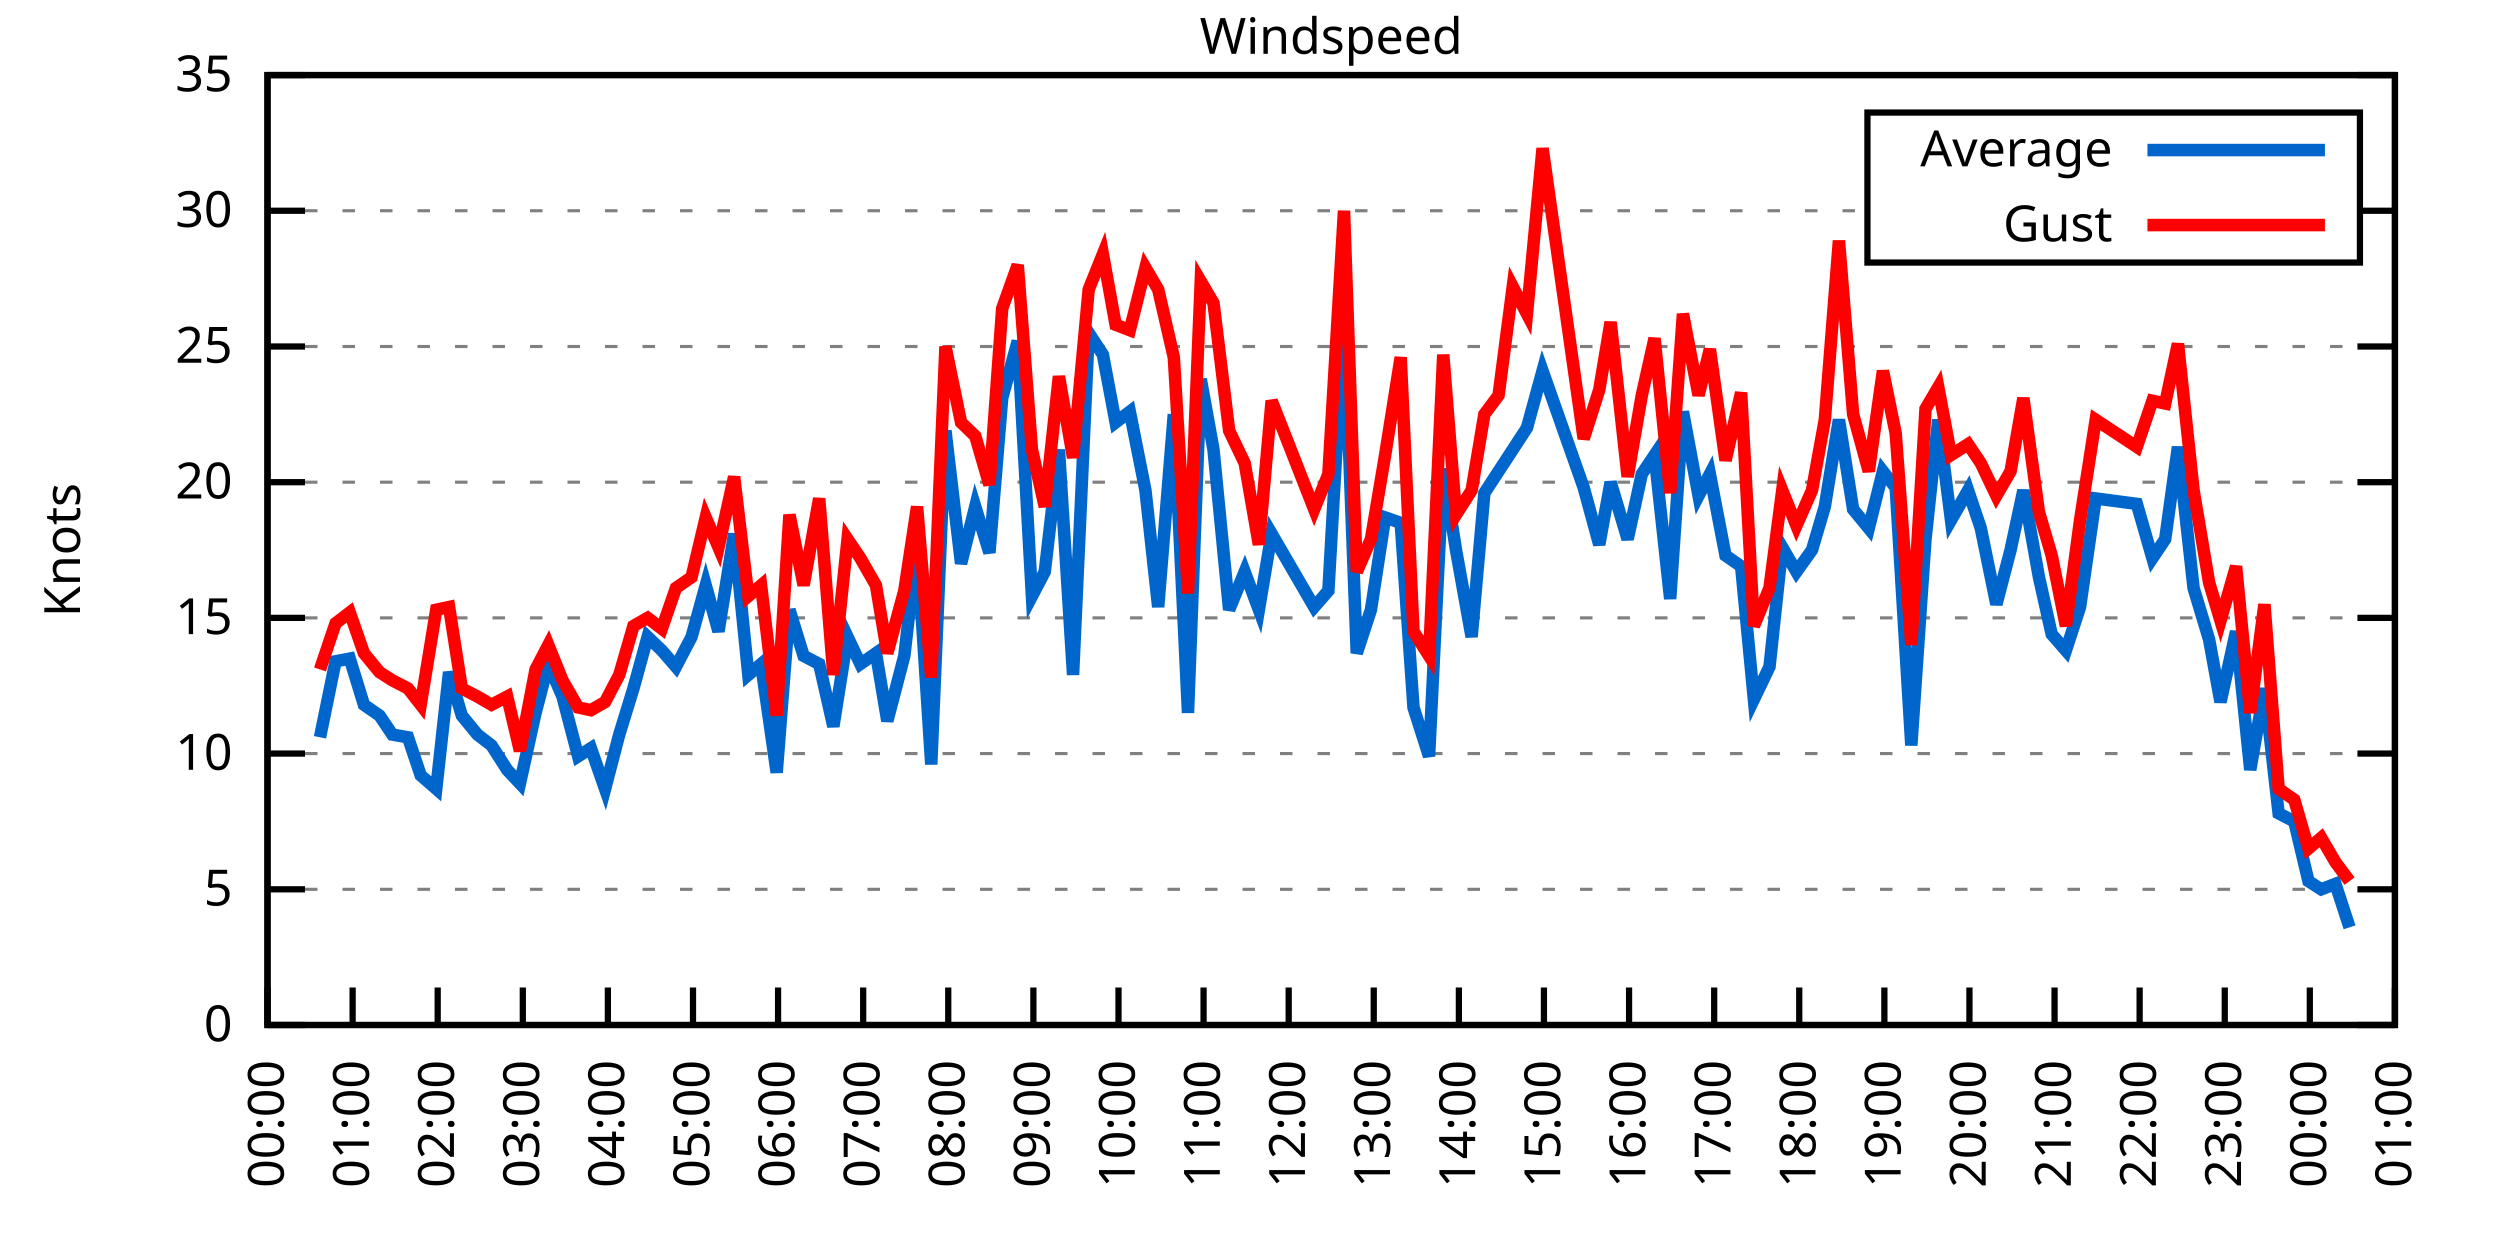
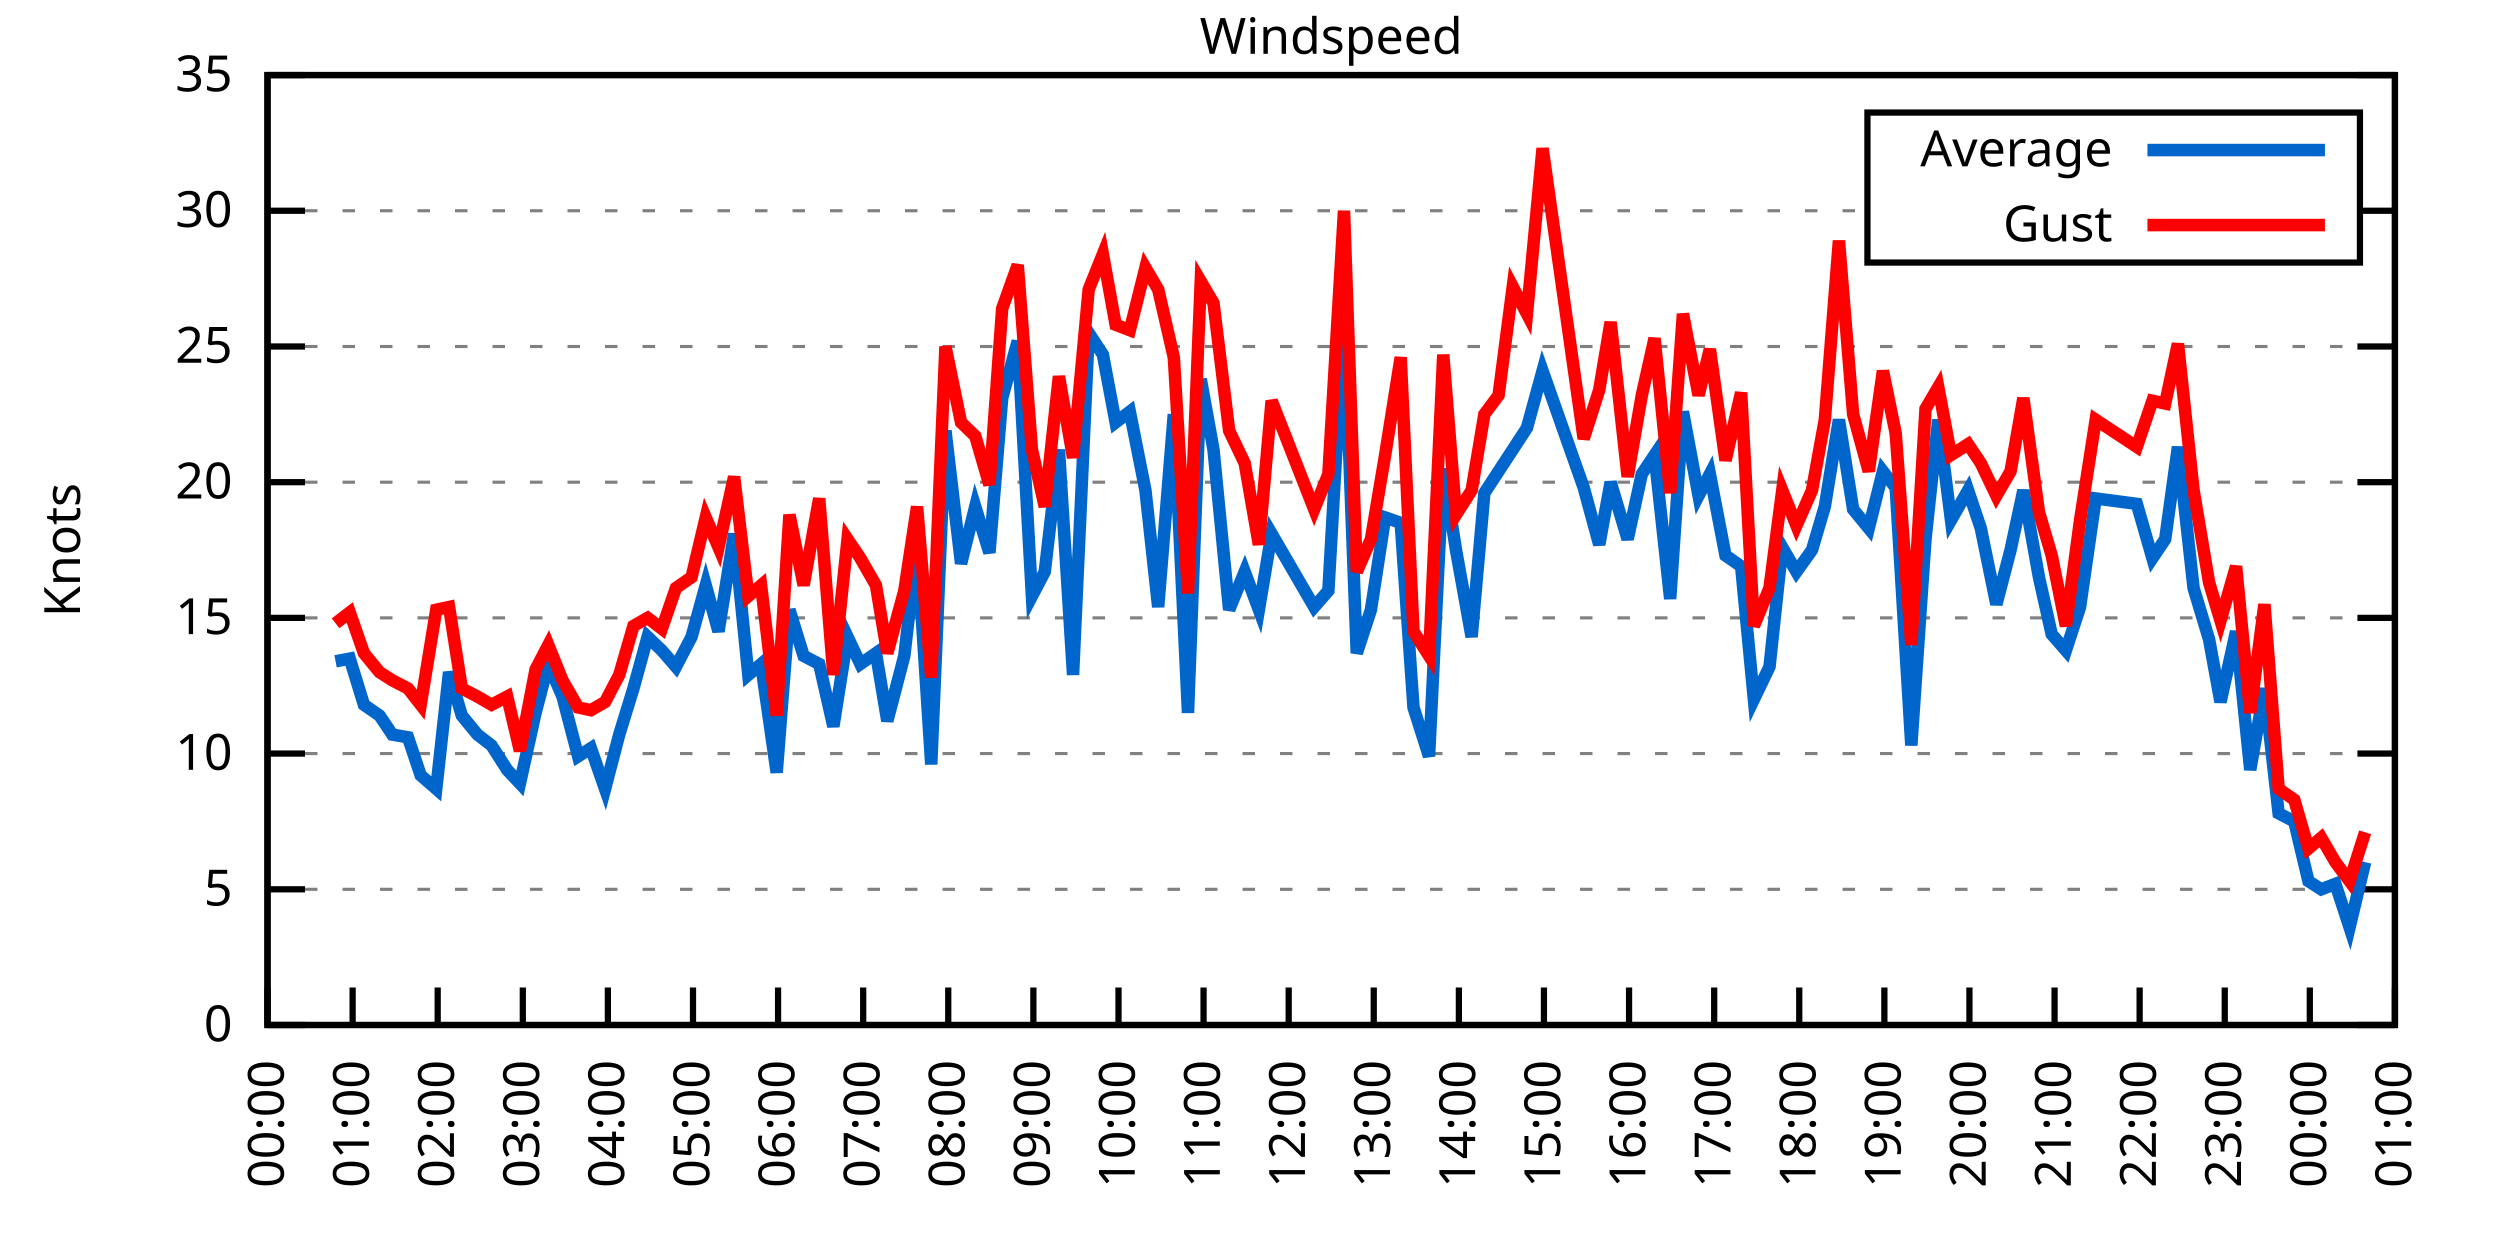
<svg xmlns="http://www.w3.org/2000/svg" xmlns:xlink="http://www.w3.org/1999/xlink" width="400" height="200" viewBox="0 0 400 200">
  <g id="gnuplot_canvas">
    <rect x="0" y="0" width="400" height="200" fill="none" />
    <defs>
      <circle id="gpDot" r="0.5" stroke-width="0.5" stroke="currentColor" />
      <path id="gpPt0" stroke-width="0.333" stroke="currentColor" d="M-1,0 h2 M0,-1 v2" />
      <path id="gpPt1" stroke-width="0.333" stroke="currentColor" d="M-1,-1 L1,1 M1,-1 L-1,1" />
      <path id="gpPt2" stroke-width="0.333" stroke="currentColor" d="M-1,0 L1,0 M0,-1 L0,1 M-1,-1 L1,1 M-1,1 L1,-1" />
      <rect id="gpPt3" stroke-width="0.333" stroke="currentColor" x="-1" y="-1" width="2" height="2" />
      <rect id="gpPt4" stroke-width="0.333" stroke="currentColor" fill="currentColor" x="-1" y="-1" width="2" height="2" />
      <circle id="gpPt5" stroke-width="0.333" stroke="currentColor" cx="0" cy="0" r="1" />
      <use xlink:href="#gpPt5" id="gpPt6" fill="currentColor" stroke="none" />
      <path id="gpPt7" stroke-width="0.333" stroke="currentColor" d="M0,-1.33 L-1.33,0.67 L1.33,0.67 z" />
      <use xlink:href="#gpPt7" id="gpPt8" fill="currentColor" stroke="none" />
      <use xlink:href="#gpPt7" id="gpPt9" stroke="currentColor" transform="rotate(180)" />
      <use xlink:href="#gpPt9" id="gpPt10" fill="currentColor" stroke="none" />
      <use xlink:href="#gpPt3" id="gpPt11" stroke="currentColor" transform="rotate(45)" />
      <use xlink:href="#gpPt11" id="gpPt12" fill="currentColor" stroke="none" />
      <path id="gpPt13" stroke-width="0.333" stroke="currentColor" d="M0,1.330 L1.265,0.411 L0.782,-1.067 L-0.782,-1.076 L-1.265,0.411 z" />
      <use xlink:href="#gpPt13" id="gpPt14" fill="currentColor" stroke="none" />
      <filter id="textbox" filterUnits="objectBoundingBox" x="0" y="0" height="1" width="1">
        <feFlood flood-color="white" flood-opacity="1" result="bgnd" />
        <feComposite in="SourceGraphic" in2="bgnd" operator="atop" />
      </filter>
      <filter id="greybox" filterUnits="objectBoundingBox" x="0" y="0" height="1" width="1">
        <feFlood flood-color="lightgrey" flood-opacity="1" result="grey" />
        <feComposite in="SourceGraphic" in2="grey" operator="atop" />
      </filter>
    </defs>
    <g fill="none" color="white" stroke="currentColor" stroke-width="1.00" stroke-linecap="butt" stroke-linejoin="miter">
</g>
    <g fill="none" color="black" stroke="currentColor" stroke-width="1.00" stroke-linecap="butt" stroke-linejoin="miter">
      <g stroke="none" shape-rendering="crispEdges">
        <polygon fill="rgb(255, 255, 255)" points="42.80,164.00 383.18,164.00 383.18,12.02 42.80,12.02 " />
      </g>
    </g>
    <g fill="none" color="black" stroke="currentColor" stroke-width="1.00" stroke-linecap="butt" stroke-linejoin="miter">
</g>
    <g fill="none" color="black" stroke="black" stroke-width="0.50" stroke-linecap="butt" stroke-linejoin="miter">
</g>
    <g fill="none" color="gray" stroke="currentColor" stroke-width="0.50" stroke-linecap="butt" stroke-linejoin="miter">
      <path stroke="gray" stroke-dasharray="2,4" class="gridline" d="M42.80,164.00 L383.19,164.00  " />
    </g>
    <g fill="none" color="gray" stroke="gray" stroke-width="1.00" stroke-linecap="butt" stroke-linejoin="miter">
</g>
    <g fill="none" color="black" stroke="currentColor" stroke-width="1.00" stroke-linecap="butt" stroke-linejoin="miter">
      <path stroke="black" d="M42.80,164.00 L48.80,164.00 M383.19,164.00 L377.19,164.00  " />
      <g transform="translate(37.20,166.60)" stroke="none" fill="black" font-family="Sans" font-size="8.00" text-anchor="end">
        <text>
          <tspan font-family="Sans"> 0</tspan>
        </text>
      </g>
    </g>
    <g fill="none" color="black" stroke="currentColor" stroke-width="1.00" stroke-linecap="butt" stroke-linejoin="miter">
</g>
    <g fill="none" color="black" stroke="black" stroke-width="0.50" stroke-linecap="butt" stroke-linejoin="miter">
</g>
    <g fill="none" color="gray" stroke="currentColor" stroke-width="0.50" stroke-linecap="butt" stroke-linejoin="miter">
      <path stroke="gray" stroke-dasharray="2,4" class="gridline" d="M42.80,142.29 L383.19,142.29  " />
    </g>
    <g fill="none" color="gray" stroke="gray" stroke-width="1.00" stroke-linecap="butt" stroke-linejoin="miter">
</g>
    <g fill="none" color="black" stroke="currentColor" stroke-width="1.00" stroke-linecap="butt" stroke-linejoin="miter">
      <path stroke="black" d="M42.80,142.29 L48.80,142.29 M383.19,142.29 L377.19,142.29  " />
      <g transform="translate(37.20,144.89)" stroke="none" fill="black" font-family="Sans" font-size="8.00" text-anchor="end">
        <text>
          <tspan font-family="Sans"> 5</tspan>
        </text>
      </g>
    </g>
    <g fill="none" color="black" stroke="currentColor" stroke-width="1.00" stroke-linecap="butt" stroke-linejoin="miter">
</g>
    <g fill="none" color="black" stroke="black" stroke-width="0.50" stroke-linecap="butt" stroke-linejoin="miter">
</g>
    <g fill="none" color="gray" stroke="currentColor" stroke-width="0.50" stroke-linecap="butt" stroke-linejoin="miter">
      <path stroke="gray" stroke-dasharray="2,4" class="gridline" d="M42.80,120.57 L383.19,120.57  " />
    </g>
    <g fill="none" color="gray" stroke="gray" stroke-width="1.00" stroke-linecap="butt" stroke-linejoin="miter">
</g>
    <g fill="none" color="black" stroke="currentColor" stroke-width="1.00" stroke-linecap="butt" stroke-linejoin="miter">
      <path stroke="black" d="M42.80,120.57 L48.80,120.57 M383.19,120.57 L377.19,120.57  " />
      <g transform="translate(37.20,123.17)" stroke="none" fill="black" font-family="Sans" font-size="8.00" text-anchor="end">
        <text>
          <tspan font-family="Sans"> 10</tspan>
        </text>
      </g>
    </g>
    <g fill="none" color="black" stroke="currentColor" stroke-width="1.00" stroke-linecap="butt" stroke-linejoin="miter">
</g>
    <g fill="none" color="black" stroke="black" stroke-width="0.50" stroke-linecap="butt" stroke-linejoin="miter">
</g>
    <g fill="none" color="gray" stroke="currentColor" stroke-width="0.50" stroke-linecap="butt" stroke-linejoin="miter">
      <path stroke="gray" stroke-dasharray="2,4" class="gridline" d="M42.80,98.86 L383.19,98.86  " />
    </g>
    <g fill="none" color="gray" stroke="gray" stroke-width="1.00" stroke-linecap="butt" stroke-linejoin="miter">
</g>
    <g fill="none" color="black" stroke="currentColor" stroke-width="1.00" stroke-linecap="butt" stroke-linejoin="miter">
      <path stroke="black" d="M42.80,98.86 L48.80,98.86 M383.19,98.86 L377.19,98.86  " />
      <g transform="translate(37.20,101.46)" stroke="none" fill="black" font-family="Sans" font-size="8.00" text-anchor="end">
        <text>
          <tspan font-family="Sans"> 15</tspan>
        </text>
      </g>
    </g>
    <g fill="none" color="black" stroke="currentColor" stroke-width="1.00" stroke-linecap="butt" stroke-linejoin="miter">
</g>
    <g fill="none" color="black" stroke="black" stroke-width="0.50" stroke-linecap="butt" stroke-linejoin="miter">
</g>
    <g fill="none" color="gray" stroke="currentColor" stroke-width="0.50" stroke-linecap="butt" stroke-linejoin="miter">
      <path stroke="gray" stroke-dasharray="2,4" class="gridline" d="M42.80,77.15 L383.19,77.15  " />
    </g>
    <g fill="none" color="gray" stroke="gray" stroke-width="1.00" stroke-linecap="butt" stroke-linejoin="miter">
</g>
    <g fill="none" color="black" stroke="currentColor" stroke-width="1.00" stroke-linecap="butt" stroke-linejoin="miter">
      <path stroke="black" d="M42.80,77.15 L48.80,77.15 M383.19,77.15 L377.19,77.15  " />
      <g transform="translate(37.20,79.75)" stroke="none" fill="black" font-family="Sans" font-size="8.00" text-anchor="end">
        <text>
          <tspan font-family="Sans"> 20</tspan>
        </text>
      </g>
    </g>
    <g fill="none" color="black" stroke="currentColor" stroke-width="1.00" stroke-linecap="butt" stroke-linejoin="miter">
</g>
    <g fill="none" color="black" stroke="black" stroke-width="0.50" stroke-linecap="butt" stroke-linejoin="miter">
</g>
    <g fill="none" color="gray" stroke="currentColor" stroke-width="0.50" stroke-linecap="butt" stroke-linejoin="miter">
      <path stroke="gray" stroke-dasharray="2,4" class="gridline" d="M42.80,55.44 L383.19,55.44  " />
    </g>
    <g fill="none" color="gray" stroke="gray" stroke-width="1.00" stroke-linecap="butt" stroke-linejoin="miter">
</g>
    <g fill="none" color="black" stroke="currentColor" stroke-width="1.00" stroke-linecap="butt" stroke-linejoin="miter">
      <path stroke="black" d="M42.80,55.44 L48.80,55.44 M383.19,55.44 L377.19,55.44  " />
      <g transform="translate(37.20,58.04)" stroke="none" fill="black" font-family="Sans" font-size="8.00" text-anchor="end">
        <text>
          <tspan font-family="Sans"> 25</tspan>
        </text>
      </g>
    </g>
    <g fill="none" color="black" stroke="currentColor" stroke-width="1.00" stroke-linecap="butt" stroke-linejoin="miter">
</g>
    <g fill="none" color="black" stroke="black" stroke-width="0.50" stroke-linecap="butt" stroke-linejoin="miter">
</g>
    <g fill="none" color="gray" stroke="currentColor" stroke-width="0.50" stroke-linecap="butt" stroke-linejoin="miter">
      <path stroke="gray" stroke-dasharray="2,4" class="gridline" d="M42.80,33.72 L298.79,33.72 M377.59,33.72 L383.19,33.72  " />
    </g>
    <g fill="none" color="gray" stroke="gray" stroke-width="1.00" stroke-linecap="butt" stroke-linejoin="miter">
</g>
    <g fill="none" color="black" stroke="currentColor" stroke-width="1.00" stroke-linecap="butt" stroke-linejoin="miter">
      <path stroke="black" d="M42.80,33.72 L48.80,33.72 M383.19,33.72 L377.19,33.72  " />
      <g transform="translate(37.20,36.32)" stroke="none" fill="black" font-family="Sans" font-size="8.00" text-anchor="end">
        <text>
          <tspan font-family="Sans"> 30</tspan>
        </text>
      </g>
    </g>
    <g fill="none" color="black" stroke="currentColor" stroke-width="1.00" stroke-linecap="butt" stroke-linejoin="miter">
</g>
    <g fill="none" color="black" stroke="black" stroke-width="0.50" stroke-linecap="butt" stroke-linejoin="miter">
</g>
    <g fill="none" color="gray" stroke="currentColor" stroke-width="0.50" stroke-linecap="butt" stroke-linejoin="miter">
      <path stroke="gray" stroke-dasharray="2,4" class="gridline" d="M42.80,12.01 L383.19,12.01  " />
    </g>
    <g fill="none" color="gray" stroke="gray" stroke-width="1.00" stroke-linecap="butt" stroke-linejoin="miter">
</g>
    <g fill="none" color="black" stroke="currentColor" stroke-width="1.00" stroke-linecap="butt" stroke-linejoin="miter">
      <path stroke="black" d="M42.80,12.01 L48.80,12.01 M383.19,12.01 L377.19,12.01  " />
      <g transform="translate(37.20,14.61)" stroke="none" fill="black" font-family="Sans" font-size="8.00" text-anchor="end">
        <text>
          <tspan font-family="Sans"> 35</tspan>
        </text>
      </g>
    </g>
    <g fill="none" color="black" stroke="currentColor" stroke-width="1.00" stroke-linecap="butt" stroke-linejoin="miter">
      <path stroke="black" d="M42.80,164.00 L42.80,158.00  " />
      <g transform="translate(45.40,169.60) rotate(270.00)" stroke="none" fill="black" font-family="Sans" font-size="8.00" text-anchor="end">
        <text>
          <tspan font-family="Sans">00:00</tspan>
        </text>
      </g>
    </g>
    <g fill="none" color="black" stroke="currentColor" stroke-width="1.00" stroke-linecap="butt" stroke-linejoin="miter">
      <path stroke="black" d="M56.42,164.00 L56.42,158.00  " />
      <g transform="translate(59.02,169.60) rotate(270.00)" stroke="none" fill="black" font-family="Sans" font-size="8.00" text-anchor="end">
        <text>
          <tspan font-family="Sans">01:00</tspan>
        </text>
      </g>
    </g>
    <g fill="none" color="black" stroke="currentColor" stroke-width="1.00" stroke-linecap="butt" stroke-linejoin="miter">
      <path stroke="black" d="M70.03,164.00 L70.03,158.00  " />
      <g transform="translate(72.63,169.60) rotate(270.00)" stroke="none" fill="black" font-family="Sans" font-size="8.00" text-anchor="end">
        <text>
          <tspan font-family="Sans">02:00</tspan>
        </text>
      </g>
    </g>
    <g fill="none" color="black" stroke="currentColor" stroke-width="1.00" stroke-linecap="butt" stroke-linejoin="miter">
      <path stroke="black" d="M83.65,164.00 L83.65,158.00  " />
      <g transform="translate(86.25,169.60) rotate(270.00)" stroke="none" fill="black" font-family="Sans" font-size="8.00" text-anchor="end">
        <text>
          <tspan font-family="Sans">03:00</tspan>
        </text>
      </g>
    </g>
    <g fill="none" color="black" stroke="currentColor" stroke-width="1.00" stroke-linecap="butt" stroke-linejoin="miter">
      <path stroke="black" d="M97.26,164.00 L97.26,158.00  " />
      <g transform="translate(99.86,169.60) rotate(270.00)" stroke="none" fill="black" font-family="Sans" font-size="8.00" text-anchor="end">
        <text>
          <tspan font-family="Sans">04:00</tspan>
        </text>
      </g>
    </g>
    <g fill="none" color="black" stroke="currentColor" stroke-width="1.00" stroke-linecap="butt" stroke-linejoin="miter">
      <path stroke="black" d="M110.88,164.00 L110.88,158.00  " />
      <g transform="translate(113.48,169.60) rotate(270.00)" stroke="none" fill="black" font-family="Sans" font-size="8.00" text-anchor="end">
        <text>
          <tspan font-family="Sans">05:00</tspan>
        </text>
      </g>
    </g>
    <g fill="none" color="black" stroke="currentColor" stroke-width="1.00" stroke-linecap="butt" stroke-linejoin="miter">
      <path stroke="black" d="M124.49,164.00 L124.49,158.00  " />
      <g transform="translate(127.09,169.60) rotate(270.00)" stroke="none" fill="black" font-family="Sans" font-size="8.00" text-anchor="end">
        <text>
          <tspan font-family="Sans">06:00</tspan>
        </text>
      </g>
    </g>
    <g fill="none" color="black" stroke="currentColor" stroke-width="1.00" stroke-linecap="butt" stroke-linejoin="miter">
      <path stroke="black" d="M138.11,164.00 L138.11,158.00  " />
      <g transform="translate(140.71,169.60) rotate(270.00)" stroke="none" fill="black" font-family="Sans" font-size="8.00" text-anchor="end">
        <text>
          <tspan font-family="Sans">07:00</tspan>
        </text>
      </g>
    </g>
    <g fill="none" color="black" stroke="currentColor" stroke-width="1.00" stroke-linecap="butt" stroke-linejoin="miter">
      <path stroke="black" d="M151.72,164.00 L151.72,158.00  " />
      <g transform="translate(154.32,169.60) rotate(270.00)" stroke="none" fill="black" font-family="Sans" font-size="8.00" text-anchor="end">
        <text>
          <tspan font-family="Sans">08:00</tspan>
        </text>
      </g>
    </g>
    <g fill="none" color="black" stroke="currentColor" stroke-width="1.00" stroke-linecap="butt" stroke-linejoin="miter">
      <path stroke="black" d="M165.34,164.00 L165.34,158.00  " />
      <g transform="translate(167.94,169.60) rotate(270.00)" stroke="none" fill="black" font-family="Sans" font-size="8.00" text-anchor="end">
        <text>
          <tspan font-family="Sans">09:00</tspan>
        </text>
      </g>
    </g>
    <g fill="none" color="black" stroke="currentColor" stroke-width="1.00" stroke-linecap="butt" stroke-linejoin="miter">
      <path stroke="black" d="M178.96,164.00 L178.96,158.00  " />
      <g transform="translate(181.56,169.60) rotate(270.00)" stroke="none" fill="black" font-family="Sans" font-size="8.00" text-anchor="end">
        <text>
          <tspan font-family="Sans">10:00</tspan>
        </text>
      </g>
    </g>
    <g fill="none" color="black" stroke="currentColor" stroke-width="1.00" stroke-linecap="butt" stroke-linejoin="miter">
      <path stroke="black" d="M192.57,164.00 L192.57,158.00  " />
      <g transform="translate(195.17,169.60) rotate(270.00)" stroke="none" fill="black" font-family="Sans" font-size="8.00" text-anchor="end">
        <text>
          <tspan font-family="Sans">11:00</tspan>
        </text>
      </g>
    </g>
    <g fill="none" color="black" stroke="currentColor" stroke-width="1.00" stroke-linecap="butt" stroke-linejoin="miter">
      <path stroke="black" d="M206.19,164.00 L206.19,158.00  " />
      <g transform="translate(208.79,169.60) rotate(270.00)" stroke="none" fill="black" font-family="Sans" font-size="8.00" text-anchor="end">
        <text>
          <tspan font-family="Sans">12:00</tspan>
        </text>
      </g>
    </g>
    <g fill="none" color="black" stroke="currentColor" stroke-width="1.00" stroke-linecap="butt" stroke-linejoin="miter">
      <path stroke="black" d="M219.80,164.00 L219.80,158.00  " />
      <g transform="translate(222.40,169.60) rotate(270.00)" stroke="none" fill="black" font-family="Sans" font-size="8.00" text-anchor="end">
        <text>
          <tspan font-family="Sans">13:00</tspan>
        </text>
      </g>
    </g>
    <g fill="none" color="black" stroke="currentColor" stroke-width="1.00" stroke-linecap="butt" stroke-linejoin="miter">
      <path stroke="black" d="M233.42,164.00 L233.42,158.00  " />
      <g transform="translate(236.02,169.60) rotate(270.00)" stroke="none" fill="black" font-family="Sans" font-size="8.00" text-anchor="end">
        <text>
          <tspan font-family="Sans">14:00</tspan>
        </text>
      </g>
    </g>
    <g fill="none" color="black" stroke="currentColor" stroke-width="1.00" stroke-linecap="butt" stroke-linejoin="miter">
      <path stroke="black" d="M247.03,164.00 L247.03,158.00  " />
      <g transform="translate(249.63,169.60) rotate(270.00)" stroke="none" fill="black" font-family="Sans" font-size="8.00" text-anchor="end">
        <text>
          <tspan font-family="Sans">15:00</tspan>
        </text>
      </g>
    </g>
    <g fill="none" color="black" stroke="currentColor" stroke-width="1.00" stroke-linecap="butt" stroke-linejoin="miter">
      <path stroke="black" d="M260.65,164.00 L260.65,158.00  " />
      <g transform="translate(263.25,169.60) rotate(270.00)" stroke="none" fill="black" font-family="Sans" font-size="8.00" text-anchor="end">
        <text>
          <tspan font-family="Sans">16:00</tspan>
        </text>
      </g>
    </g>
    <g fill="none" color="black" stroke="currentColor" stroke-width="1.00" stroke-linecap="butt" stroke-linejoin="miter">
      <path stroke="black" d="M274.27,164.00 L274.27,158.00  " />
      <g transform="translate(276.87,169.60) rotate(270.00)" stroke="none" fill="black" font-family="Sans" font-size="8.00" text-anchor="end">
        <text>
          <tspan font-family="Sans">17:00</tspan>
        </text>
      </g>
    </g>
    <g fill="none" color="black" stroke="currentColor" stroke-width="1.00" stroke-linecap="butt" stroke-linejoin="miter">
      <path stroke="black" d="M287.88,164.00 L287.88,158.00  " />
      <g transform="translate(290.48,169.60) rotate(270.00)" stroke="none" fill="black" font-family="Sans" font-size="8.00" text-anchor="end">
        <text>
          <tspan font-family="Sans">18:00</tspan>
        </text>
      </g>
    </g>
    <g fill="none" color="black" stroke="currentColor" stroke-width="1.00" stroke-linecap="butt" stroke-linejoin="miter">
      <path stroke="black" d="M301.50,164.00 L301.50,158.00  " />
      <g transform="translate(304.10,169.60) rotate(270.00)" stroke="none" fill="black" font-family="Sans" font-size="8.00" text-anchor="end">
        <text>
          <tspan font-family="Sans">19:00</tspan>
        </text>
      </g>
    </g>
    <g fill="none" color="black" stroke="currentColor" stroke-width="1.00" stroke-linecap="butt" stroke-linejoin="miter">
      <path stroke="black" d="M315.11,164.00 L315.11,158.00  " />
      <g transform="translate(317.71,169.60) rotate(270.00)" stroke="none" fill="black" font-family="Sans" font-size="8.00" text-anchor="end">
        <text>
          <tspan font-family="Sans">20:00</tspan>
        </text>
      </g>
    </g>
    <g fill="none" color="black" stroke="currentColor" stroke-width="1.00" stroke-linecap="butt" stroke-linejoin="miter">
      <path stroke="black" d="M328.73,164.00 L328.73,158.00  " />
      <g transform="translate(331.33,169.60) rotate(270.00)" stroke="none" fill="black" font-family="Sans" font-size="8.00" text-anchor="end">
        <text>
          <tspan font-family="Sans">21:00</tspan>
        </text>
      </g>
    </g>
    <g fill="none" color="black" stroke="currentColor" stroke-width="1.00" stroke-linecap="butt" stroke-linejoin="miter">
      <path stroke="black" d="M342.34,164.00 L342.34,158.00  " />
      <g transform="translate(344.94,169.60) rotate(270.00)" stroke="none" fill="black" font-family="Sans" font-size="8.00" text-anchor="end">
        <text>
          <tspan font-family="Sans">22:00</tspan>
        </text>
      </g>
    </g>
    <g fill="none" color="black" stroke="currentColor" stroke-width="1.00" stroke-linecap="butt" stroke-linejoin="miter">
      <path stroke="black" d="M355.96,164.00 L355.96,158.00  " />
      <g transform="translate(358.56,169.60) rotate(270.00)" stroke="none" fill="black" font-family="Sans" font-size="8.00" text-anchor="end">
        <text>
          <tspan font-family="Sans">23:00</tspan>
        </text>
      </g>
    </g>
    <g fill="none" color="black" stroke="currentColor" stroke-width="1.00" stroke-linecap="butt" stroke-linejoin="miter">
      <path stroke="black" d="M369.57,164.00 L369.57,158.00  " />
      <g transform="translate(372.17,169.60) rotate(270.00)" stroke="none" fill="black" font-family="Sans" font-size="8.00" text-anchor="end">
        <text>
          <tspan font-family="Sans">00:00</tspan>
        </text>
      </g>
    </g>
    <g fill="none" color="black" stroke="currentColor" stroke-width="1.00" stroke-linecap="butt" stroke-linejoin="miter">
      <path stroke="black" d="M383.19,164.00 L383.19,158.00  " />
      <g transform="translate(385.79,169.60) rotate(270.00)" stroke="none" fill="black" font-family="Sans" font-size="8.00" text-anchor="end">
        <text>
          <tspan font-family="Sans">01:00</tspan>
        </text>
      </g>
    </g>
    <g fill="none" color="black" stroke="currentColor" stroke-width="1.00" stroke-linecap="butt" stroke-linejoin="miter">
</g>
    <g fill="none" color="black" stroke="currentColor" stroke-width="1.00" stroke-linecap="butt" stroke-linejoin="miter">
      <path stroke="black" d="M42.80,12.01 L42.80,164.00 L383.19,164.00 L383.19,12.01 L42.80,12.01 Z  " />
    </g>
    <g fill="none" color="black" stroke="currentColor" stroke-width="1.00" stroke-linecap="butt" stroke-linejoin="miter">
</g>
    <g fill="none" color="black" stroke="currentColor" stroke-width="1.00" stroke-linecap="butt" stroke-linejoin="miter">
      <path stroke="black" d="M298.79,42.01 L298.79,18.01 L377.59,18.01 L377.59,42.01 L298.79,42.01 Z  " />
    </g>
    <g id="Windspeed_plot_1">
      <g fill="none" color="white" stroke="black" stroke-width="2.00" stroke-linecap="butt" stroke-linejoin="miter">
</g>
      <g fill="none" color="black" stroke="currentColor" stroke-width="2.00" stroke-linecap="butt" stroke-linejoin="miter">
        <g transform="translate(337.99,26.61)" stroke="none" fill="black" font-family="Sans" font-size="8.00" text-anchor="end">
          <text>
            <tspan font-family="Sans">Average</tspan>
          </text>
        </g>
      </g>
      <g fill="none" color="black" stroke="currentColor" stroke-width="2.00" stroke-linecap="butt" stroke-linejoin="miter">
-         <path stroke="rgb(  0, 102, 204)" d="M343.59,24.01 L371.99,24.01 M51.20,117.97 L53.69,105.81 L55.96,105.38 L58.23,112.76 L60.73,114.49 L62.77,117.53   L65.27,117.97 L67.31,124.05 L69.80,126.22 L71.85,107.55 L73.89,114.49 L76.39,117.53 L78.65,119.27 L81.15,123.18   L83.19,125.35 L85.69,114.06 L87.73,106.24 L90.00,111.45 L92.50,121.01 L94.54,119.71 L96.81,126.22 L99.08,117.53   L101.35,110.15 L103.62,101.90 L105.89,104.07 L108.15,106.68 L110.65,101.90 L112.92,93.65 L114.96,101.03 L117.46,85.40   L119.73,107.98 L121.77,106.24 L124.27,123.61 L126.31,97.56 L128.58,104.94 L131.07,106.24 L133.34,116.23 L135.61,101.90   L137.66,106.24 L140.15,104.51 L141.97,115.36 L144.69,104.94 L146.73,87.14 L149.00,122.31 L151.27,68.90 L153.77,90.18   L156.04,81.06 L158.31,88.44 L160.35,63.69 L162.84,54.57 L165.11,95.39 L167.16,91.48 L169.43,71.94 L171.69,107.98   L174.19,53.26 L176.46,56.74 L178.50,67.59 L180.77,65.86 L183.27,78.45 L185.31,97.12 L187.81,66.29 L190.08,114.06   L192.12,60.65 L194.16,71.94 L196.66,97.56 L199.15,91.48 L201.42,97.56 L203.46,85.40 L210.27,97.12 L212.54,94.52   L215.04,50.66 L217.08,104.51 L219.35,97.56 L221.62,82.79 L224.11,83.66 L226.16,113.19 L228.65,121.01 L230.92,74.98   L232.96,88.00 L235.46,101.90 L237.50,78.89 L239.77,75.41 L242.04,71.94 L244.31,68.46 L246.81,59.34 L253.39,78.02   L255.88,87.14 L257.70,77.15 L260.42,86.27 L262.69,75.85 L264.73,72.81 L267.23,95.82 L269.27,65.86 L271.77,79.32   L273.58,75.85 L276.08,88.87 L278.58,90.61 L280.62,111.89 L283.12,106.68 L285.16,87.57 L287.43,91.48 L289.92,88.00   L291.97,81.06 L294.23,67.16 L296.50,81.49 L299.00,84.53 L301.27,75.41 L303.31,78.02 L305.81,119.27 L308.08,86.27   L310.12,67.16 L312.16,83.23 L314.89,78.45 L316.93,84.53 L319.42,96.69 L321.69,88.00 L323.74,78.45 L326.23,92.35   L328.27,101.47 L330.54,104.07 L332.81,97.12 L335.31,79.75 L341.89,80.62 L344.39,89.31 L346.43,86.27 L348.47,71.50   L350.97,94.08 L353.46,102.34 L355.28,112.32 L357.77,101.03 L360.04,123.18 L362.31,110.15 L364.58,130.13 L367.08,131.43   L369.35,140.98 L371.39,142.29 L373.66,141.42 L375.93,148.37  " />
+         <path stroke="rgb(  0, 102, 204)" d="M343.59,24.01 L371.99,24.01 M53.69,105.81 L55.96,105.38 L58.23,112.76 L60.73,114.49 L62.77,117.53 L65.27,117.97   L67.31,124.05 L69.80,126.22 L71.85,107.55 L73.89,114.49 L76.39,117.53 L78.65,119.27 L81.15,123.18 L83.19,125.35   L85.69,114.06 L87.73,106.24 L90.00,111.45 L92.50,121.01 L94.54,119.71 L96.81,126.22 L99.08,117.53 L101.35,110.15   L103.62,101.90 L105.89,104.07 L108.15,106.68 L110.65,101.90 L112.92,93.65 L114.96,101.03 L117.46,85.40 L119.73,107.98   L121.77,106.24 L124.27,123.61 L126.31,97.56 L128.58,104.94 L131.07,106.24 L133.34,116.23 L135.61,101.90 L137.66,106.24   L140.15,104.51 L141.97,115.36 L144.69,104.94 L146.73,87.14 L149.00,122.31 L151.27,68.90 L153.77,90.18 L156.04,81.06   L158.31,88.44 L160.35,63.69 L162.84,54.57 L165.11,95.39 L167.16,91.48 L169.43,71.94 L171.69,107.98 L174.19,53.26   L176.46,56.74 L178.50,67.59 L180.77,65.86 L183.27,78.45 L185.31,97.12 L187.81,66.29 L190.08,114.06 L192.12,60.65   L194.16,71.94 L196.66,97.56 L199.15,91.48 L201.42,97.56 L203.46,85.40 L210.27,97.12 L212.54,94.52 L215.04,50.66   L217.08,104.51 L219.35,97.56 L221.62,82.79 L224.11,83.66 L226.16,113.19 L228.65,121.01 L230.92,74.98 L232.96,88.00   L235.46,101.90 L237.50,78.89 L239.77,75.41 L242.04,71.94 L244.31,68.46 L246.81,59.34 L253.39,78.02 L255.88,87.14   L257.70,77.15 L260.42,86.27 L262.69,75.85 L264.73,72.81 L267.23,95.82 L269.27,65.86 L271.77,79.32 L273.58,75.85   L276.08,88.87 L278.58,90.61 L280.62,111.89 L283.12,106.68 L285.16,87.57 L287.43,91.48 L289.92,88.00 L291.97,81.06   L294.23,67.16 L296.50,81.49 L299.00,84.53 L301.27,75.41 L303.31,78.02 L305.81,119.27 L308.08,86.27 L310.12,67.16   L312.16,83.23 L314.89,78.45 L316.93,84.53 L319.42,96.69 L321.69,88.00 L323.74,78.45 L326.23,92.35 L328.27,101.47   L330.54,104.07 L332.81,97.12 L335.31,79.75 L341.89,80.62 L344.39,89.31 L346.43,86.27 L348.47,71.50 L350.97,94.08   L353.46,102.34 L355.28,112.32 L357.77,101.03 L360.04,123.18 L362.31,110.15 L364.58,130.13 L367.08,131.43 L369.35,140.98   L371.39,142.29 L373.66,141.42 L375.93,148.37 L378.42,137.94  " />
      </g>
    </g>
    <g id="Windspeed_plot_2">
      <g fill="none" color="black" stroke="currentColor" stroke-width="2.00" stroke-linecap="butt" stroke-linejoin="miter">
        <g transform="translate(337.99,38.61)" stroke="none" fill="black" font-family="Sans" font-size="8.00" text-anchor="end">
          <text>
            <tspan font-family="Sans">Gust</tspan>
          </text>
        </g>
      </g>
      <g fill="none" color="black" stroke="currentColor" stroke-width="2.00" stroke-linecap="butt" stroke-linejoin="miter">
-         <path stroke="rgb(255,   0,   0)" d="M343.59,36.01 L371.99,36.01 M51.20,107.11 L53.69,99.73 L55.96,97.99 L58.23,104.51 L60.73,107.55 L62.77,108.85   L65.27,110.15 L67.31,112.76 L69.80,97.56 L71.85,97.12 L73.89,110.15 L76.39,111.45 L78.65,112.76 L81.15,111.45   L83.19,120.14 L85.69,107.11 L87.73,103.20 L90.00,108.85 L92.50,113.19 L94.54,113.63 L96.81,112.32 L99.08,107.98   L101.35,100.16 L103.62,98.86 L105.89,100.60 L108.15,94.08 L110.65,92.35 L112.92,82.79 L114.96,87.57 L117.46,76.28   L119.73,95.39 L121.77,93.65 L124.27,114.49 L126.31,82.36 L128.58,93.65 L131.07,79.75 L133.34,107.98 L135.61,86.27   L137.66,89.31 L140.15,93.65 L141.97,104.51 L144.69,94.52 L146.73,81.06 L149.00,108.42 L151.27,55.44 L153.77,67.59   L156.04,69.77 L158.31,77.58 L160.35,49.36 L162.84,42.41 L165.11,71.94 L167.16,81.06 L169.43,60.21 L171.69,73.24   L174.19,46.32 L176.46,40.67 L178.50,51.96 L180.77,52.83 L183.27,42.84 L185.31,46.32 L187.81,57.17 L190.08,94.95   L192.12,45.01 L194.16,48.49 L196.66,68.90 L199.15,74.11 L201.42,87.14 L203.46,64.12 L210.27,81.49 L212.54,75.85   L215.04,33.72 L217.08,91.48 L219.35,86.27 L221.62,72.81 L224.11,57.17 L226.16,101.03 L228.65,104.94 L230.92,56.74   L232.96,82.36 L235.46,78.45 L237.50,66.29 L239.77,63.25 L242.04,45.88 L244.31,50.22 L246.81,23.73 L253.39,70.20   L255.88,62.38 L257.70,51.53 L260.42,76.28 L262.69,63.25 L264.73,54.13 L267.23,78.89 L269.27,50.22 L271.77,63.25   L273.58,55.87 L276.08,73.67 L278.58,62.82 L280.62,100.16 L283.12,94.08 L285.16,78.45 L287.43,84.10 L289.92,78.45   L291.97,67.16 L294.23,38.50 L296.50,66.29 L299.00,75.41 L301.27,59.34 L303.31,69.33 L305.81,103.20 L308.08,65.42   L310.12,61.95 L312.16,72.81 L314.89,71.07 L316.93,74.11 L319.42,79.32 L321.69,75.41 L323.74,63.69 L326.23,81.93   L328.27,88.87 L330.54,100.16 L332.81,83.23 L335.31,67.16 L341.89,71.50 L344.39,64.12 L346.43,64.56 L348.47,55.00   L350.97,78.45 L353.46,93.22 L355.28,99.30 L357.77,90.61 L360.04,114.06 L362.31,96.69 L364.58,126.22 L367.08,127.96   L369.35,135.77 L371.39,134.04 L373.66,137.94 L375.93,140.98  " />
+         <path stroke="rgb(255,   0,   0)" d="M343.59,36.01 L371.99,36.01 M53.69,99.73 L55.96,97.99 L58.23,104.51 L60.73,107.55 L62.77,108.85 L65.27,110.15   L67.31,112.76 L69.80,97.56 L71.85,97.12 L73.89,110.15 L76.39,111.45 L78.65,112.76 L81.15,111.45 L83.19,120.14   L85.69,107.11 L87.73,103.20 L90.00,108.85 L92.50,113.19 L94.54,113.63 L96.81,112.32 L99.08,107.98 L101.35,100.16   L103.62,98.86 L105.89,100.60 L108.15,94.08 L110.65,92.35 L112.92,82.79 L114.96,87.57 L117.46,76.28 L119.73,95.39   L121.77,93.65 L124.27,114.49 L126.31,82.36 L128.58,93.65 L131.07,79.75 L133.34,107.98 L135.61,86.27 L137.66,89.31   L140.15,93.65 L141.97,104.51 L144.69,94.52 L146.73,81.06 L149.00,108.42 L151.27,55.44 L153.77,67.59 L156.04,69.77   L158.31,77.58 L160.35,49.36 L162.84,42.41 L165.11,71.94 L167.16,81.06 L169.43,60.21 L171.69,73.24 L174.19,46.32   L176.46,40.67 L178.50,51.96 L180.77,52.83 L183.27,42.84 L185.31,46.32 L187.81,57.17 L190.08,94.95 L192.12,45.01   L194.16,48.49 L196.66,68.90 L199.15,74.11 L201.42,87.14 L203.46,64.12 L210.27,81.49 L212.54,75.85 L215.04,33.72   L217.08,91.48 L219.35,86.27 L221.62,72.81 L224.11,57.17 L226.16,101.03 L228.65,104.94 L230.92,56.74 L232.96,82.36   L235.46,78.45 L237.50,66.29 L239.77,63.25 L242.04,45.88 L244.31,50.22 L246.81,23.73 L253.39,70.20 L255.88,62.38   L257.70,51.53 L260.42,76.28 L262.69,63.25 L264.73,54.13 L267.23,78.89 L269.27,50.22 L271.77,63.25 L273.58,55.87   L276.08,73.67 L278.58,62.82 L280.62,100.16 L283.12,94.08 L285.16,78.45 L287.43,84.10 L289.92,78.45 L291.97,67.16   L294.23,38.50 L296.50,66.29 L299.00,75.41 L301.27,59.34 L303.31,69.33 L305.81,103.20 L308.08,65.42 L310.12,61.95   L312.16,72.81 L314.89,71.07 L316.93,74.11 L319.42,79.32 L321.69,75.41 L323.74,63.69 L326.23,81.93 L328.27,88.87   L330.54,100.16 L332.81,83.23 L335.31,67.16 L341.89,71.50 L344.39,64.12 L346.43,64.56 L348.47,55.00 L350.97,78.45   L353.46,93.22 L355.28,99.30 L357.77,90.61 L360.04,114.06 L362.31,96.69 L364.58,126.22 L367.08,127.96 L369.35,135.77   L371.39,134.04 L373.66,137.94 L375.93,140.98 L378.42,133.17  " />
      </g>
    </g>
    <g fill="none" color="black" stroke="currentColor" stroke-width="2.00" stroke-linecap="butt" stroke-linejoin="miter">
</g>
    <g fill="none" color="black" stroke="black" stroke-width="1.00" stroke-linecap="butt" stroke-linejoin="miter">
</g>
    <g fill="none" color="black" stroke="currentColor" stroke-width="1.00" stroke-linecap="butt" stroke-linejoin="miter">
      <path stroke="black" d="M42.80,12.01 L42.80,164.00 L383.19,164.00 L383.19,12.01 L42.80,12.01 Z  " />
      <g transform="translate(12.80,88.01) rotate(270.00)" stroke="none" fill="black" font-family="Sans" font-size="8.00" text-anchor="middle">
        <text>
          <tspan font-family="Sans">Knots</tspan>
        </text>
      </g>
    </g>
    <g fill="none" color="black" stroke="currentColor" stroke-width="1.00" stroke-linecap="butt" stroke-linejoin="miter">
</g>
    <g fill="none" color="black" stroke="currentColor" stroke-width="1.00" stroke-linecap="butt" stroke-linejoin="miter">
      <g transform="translate(212.99,8.61)" stroke="none" fill="black" font-family="Sans" font-size="8.00" text-anchor="middle">
        <text>
          <tspan font-family="Sans">Windspeed</tspan>
        </text>
      </g>
    </g>
    <g fill="none" color="black" stroke="currentColor" stroke-width="1.00" stroke-linecap="butt" stroke-linejoin="miter">
</g>
  </g>
</svg>
